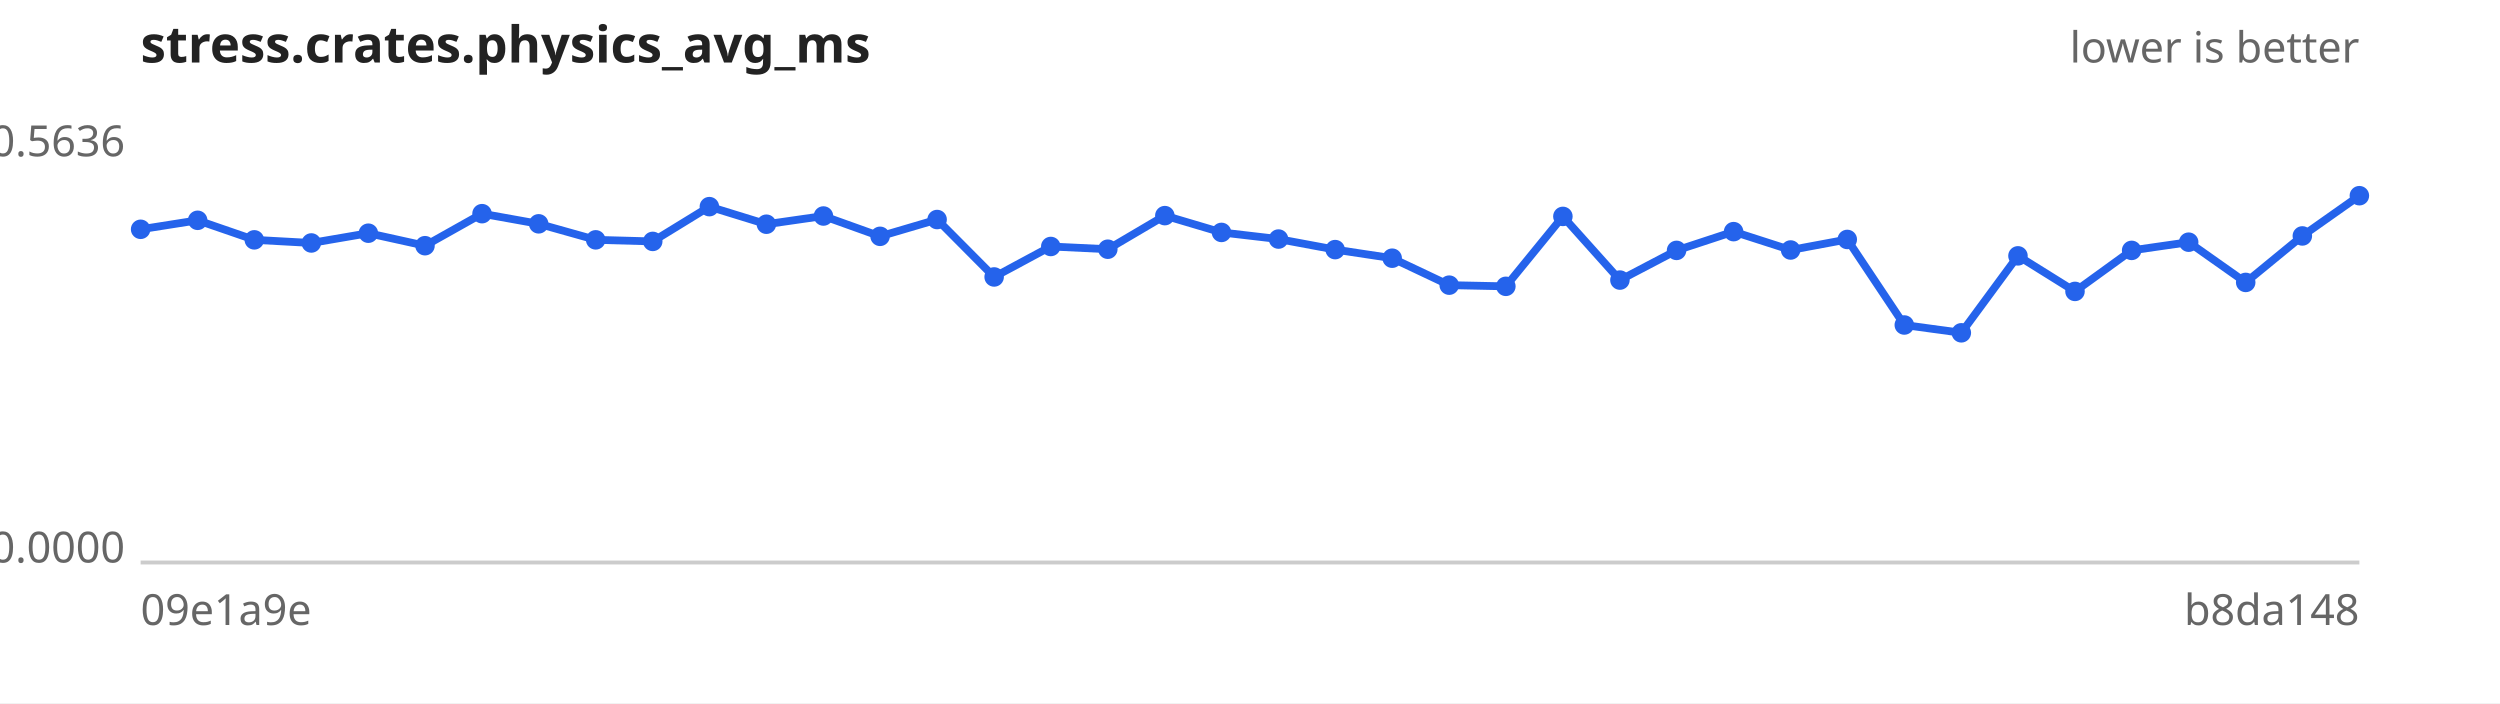
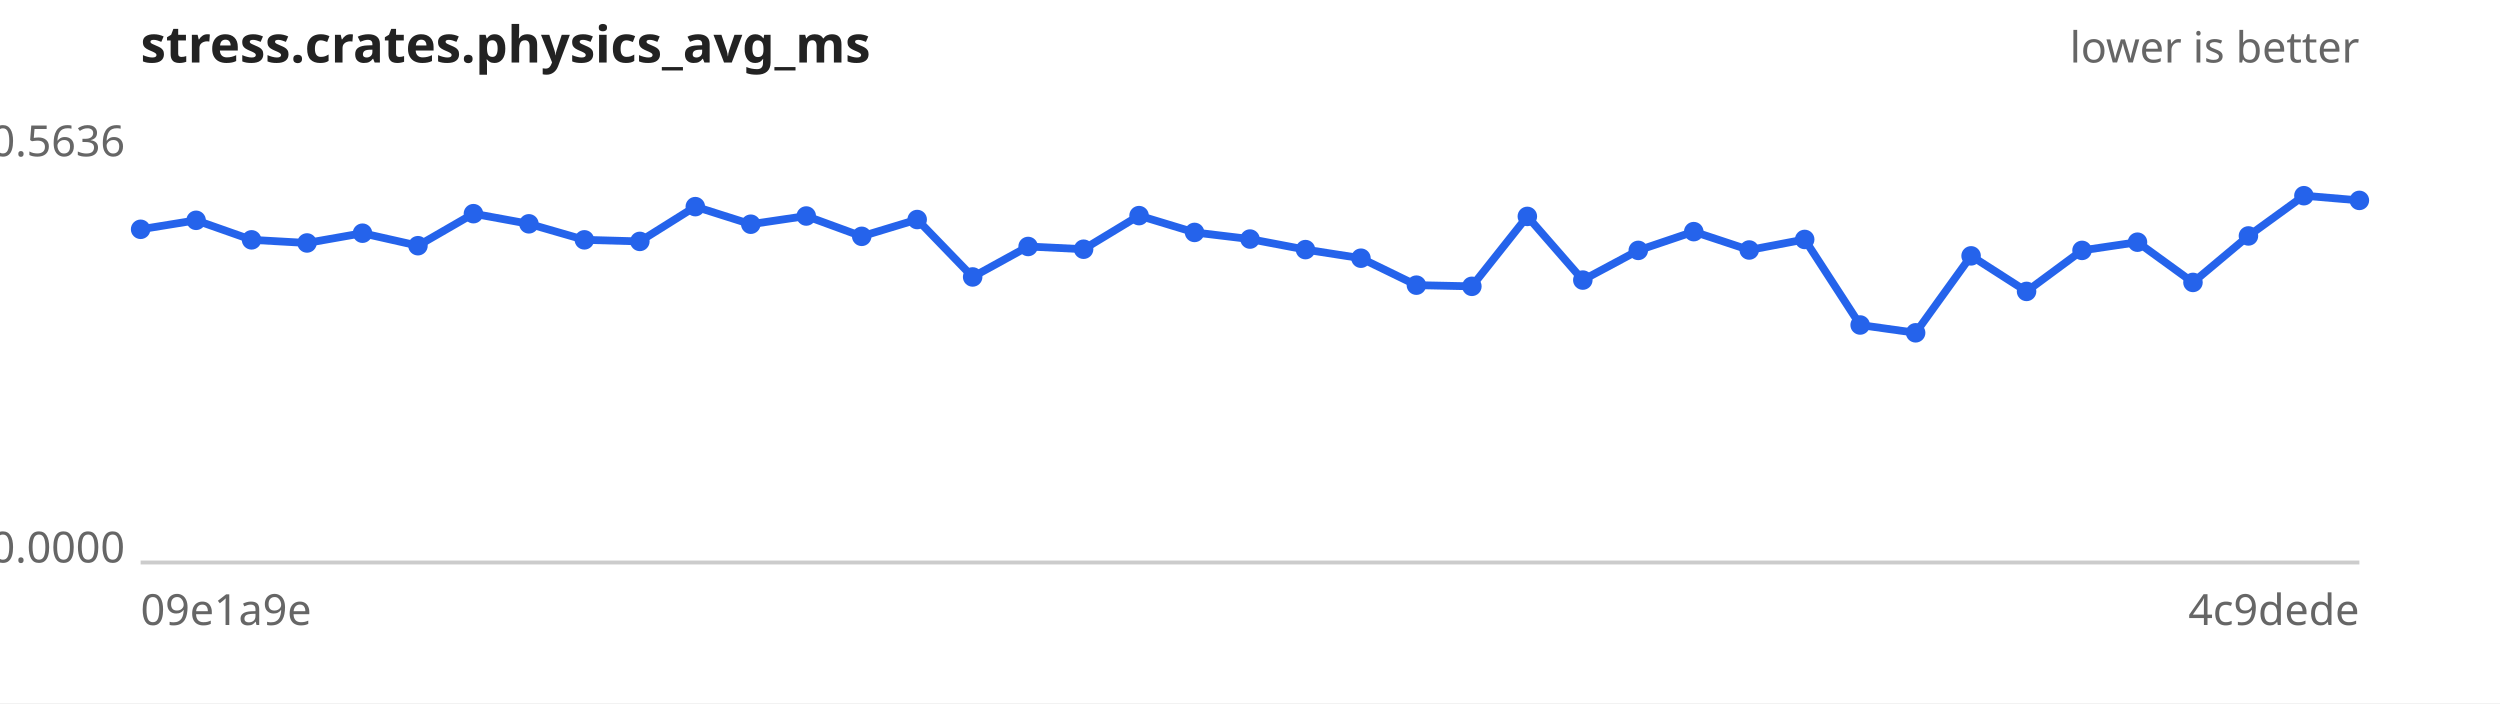
<svg xmlns="http://www.w3.org/2000/svg" width="640" height="180" viewBox="0 0 640 180" font-family="sans-serif" font-size="11">
  <rect width="640" height="180" fill="#ffffff" />
  <text x="36" y="16" font-size="13" font-weight="bold" fill="#222">stress.crates.physics_avg_ms</text>
  <text x="604" y="16" text-anchor="end" fill="#666">lower is better</text>
  <line x1="36" y1="144" x2="604" y2="144" stroke="#ccc" />
  <text x="32" y="40.0" text-anchor="end" fill="#666">0.5636</text>
  <text x="32" y="144.0" text-anchor="end" fill="#666">0.0000</text>
  <text x="36" y="160" fill="#666">09e1a9e</text>
-   <text x="604" y="160" text-anchor="end" fill="#666">b8da148</text>
-   <path d="M36.0,58.7 L50.6,56.4 L65.1,61.4 L79.7,62.2 L94.3,59.7 L108.8,62.9 L123.4,54.7 L137.9,57.3 L152.5,61.4 L167.1,61.8 L181.6,52.9 L196.2,57.4 L210.8,55.3 L225.3,60.5 L239.9,56.2 L254.5,70.9 L269.0,63.1 L283.6,63.8 L298.2,55.2 L312.7,59.5 L327.3,61.2 L341.8,63.9 L356.4,66.1 L371.0,73.0 L385.5,73.3 L400.1,55.4 L414.7,71.7 L429.2,64.1 L443.8,59.3 L458.4,64.0 L472.9,61.3 L487.5,83.2 L502.1,85.2 L516.6,65.5 L531.2,74.6 L545.7,64.1 L560.3,62.0 L574.9,72.3 L589.4,60.4 L604.0,50.1" fill="none" stroke="#2563eb" stroke-width="2" />
+   <text x="604" y="160" text-anchor="end" fill="#666">4c9dede</text>
+   <path d="M36.0,58.7 L50.2,56.4 L64.4,61.4 L78.6,62.2 L92.8,59.7 L107.0,62.9 L121.2,54.7 L135.4,57.3 L149.6,61.4 L163.8,61.8 L178.0,52.9 L192.2,57.4 L206.4,55.3 L220.6,60.5 L234.8,56.2 L249.0,70.9 L263.2,63.1 L277.4,63.8 L291.6,55.2 L305.8,59.5 L320.0,61.2 L334.2,63.9 L348.4,66.1 L362.6,73.0 L376.8,73.3 L391.0,55.4 L405.2,71.7 L419.4,64.1 L433.6,59.3 L447.8,64.0 L462.0,61.3 L476.2,83.2 L490.4,85.2 L504.6,65.5 L518.8,74.6 L533.0,64.1 L547.2,62.0 L561.4,72.3 L575.6,60.4 L589.8,50.1 L604.0,51.3" fill="none" stroke="#2563eb" stroke-width="2" />
  <g fill="#2563eb">
    <circle cx="36.0" cy="58.7" r="2.5" />
-     <circle cx="50.6" cy="56.4" r="2.5" />
-     <circle cx="65.1" cy="61.4" r="2.5" />
-     <circle cx="79.7" cy="62.2" r="2.5" />
-     <circle cx="94.3" cy="59.7" r="2.5" />
-     <circle cx="108.8" cy="62.9" r="2.5" />
-     <circle cx="123.4" cy="54.7" r="2.5" />
-     <circle cx="137.9" cy="57.3" r="2.5" />
-     <circle cx="152.5" cy="61.4" r="2.5" />
-     <circle cx="167.1" cy="61.8" r="2.5" />
-     <circle cx="181.6" cy="52.9" r="2.5" />
-     <circle cx="196.2" cy="57.4" r="2.5" />
-     <circle cx="210.8" cy="55.3" r="2.5" />
-     <circle cx="225.3" cy="60.5" r="2.5" />
-     <circle cx="239.9" cy="56.2" r="2.5" />
-     <circle cx="254.5" cy="70.9" r="2.5" />
-     <circle cx="269.0" cy="63.1" r="2.5" />
-     <circle cx="283.6" cy="63.8" r="2.5" />
-     <circle cx="298.2" cy="55.2" r="2.5" />
-     <circle cx="312.7" cy="59.5" r="2.5" />
-     <circle cx="327.3" cy="61.2" r="2.5" />
-     <circle cx="341.8" cy="63.9" r="2.5" />
-     <circle cx="356.4" cy="66.1" r="2.5" />
-     <circle cx="371.0" cy="73.0" r="2.5" />
-     <circle cx="385.5" cy="73.3" r="2.5" />
-     <circle cx="400.1" cy="55.4" r="2.5" />
-     <circle cx="414.7" cy="71.7" r="2.5" />
-     <circle cx="429.2" cy="64.1" r="2.5" />
-     <circle cx="443.8" cy="59.3" r="2.5" />
-     <circle cx="458.4" cy="64.0" r="2.5" />
-     <circle cx="472.9" cy="61.3" r="2.5" />
-     <circle cx="487.5" cy="83.2" r="2.5" />
-     <circle cx="502.1" cy="85.2" r="2.5" />
-     <circle cx="516.6" cy="65.5" r="2.5" />
-     <circle cx="531.2" cy="74.6" r="2.5" />
-     <circle cx="545.7" cy="64.1" r="2.5" />
-     <circle cx="560.3" cy="62.0" r="2.5" />
-     <circle cx="574.9" cy="72.3" r="2.5" />
-     <circle cx="589.4" cy="60.4" r="2.5" />
-     <circle cx="604.0" cy="50.1" r="2.5" />
+     <circle cx="50.2" cy="56.4" r="2.5" />
+     <circle cx="64.4" cy="61.4" r="2.5" />
+     <circle cx="78.6" cy="62.2" r="2.5" />
+     <circle cx="92.8" cy="59.7" r="2.5" />
+     <circle cx="107.0" cy="62.9" r="2.5" />
+     <circle cx="121.2" cy="54.7" r="2.5" />
+     <circle cx="135.4" cy="57.3" r="2.5" />
+     <circle cx="149.6" cy="61.4" r="2.5" />
+     <circle cx="163.8" cy="61.8" r="2.5" />
+     <circle cx="178.0" cy="52.9" r="2.5" />
+     <circle cx="192.2" cy="57.4" r="2.5" />
+     <circle cx="206.4" cy="55.3" r="2.5" />
+     <circle cx="220.6" cy="60.5" r="2.5" />
+     <circle cx="234.8" cy="56.2" r="2.5" />
+     <circle cx="249.0" cy="70.9" r="2.5" />
+     <circle cx="263.2" cy="63.1" r="2.5" />
+     <circle cx="277.4" cy="63.8" r="2.5" />
+     <circle cx="291.6" cy="55.2" r="2.5" />
+     <circle cx="305.8" cy="59.5" r="2.5" />
+     <circle cx="320.0" cy="61.2" r="2.5" />
+     <circle cx="334.2" cy="63.9" r="2.5" />
+     <circle cx="348.4" cy="66.1" r="2.5" />
+     <circle cx="362.6" cy="73.0" r="2.5" />
+     <circle cx="376.8" cy="73.3" r="2.5" />
+     <circle cx="391.0" cy="55.4" r="2.5" />
+     <circle cx="405.2" cy="71.7" r="2.5" />
+     <circle cx="419.4" cy="64.1" r="2.5" />
+     <circle cx="433.6" cy="59.3" r="2.5" />
+     <circle cx="447.8" cy="64.0" r="2.5" />
+     <circle cx="462.0" cy="61.3" r="2.5" />
+     <circle cx="476.2" cy="83.2" r="2.5" />
+     <circle cx="490.4" cy="85.2" r="2.5" />
+     <circle cx="504.6" cy="65.5" r="2.5" />
+     <circle cx="518.8" cy="74.6" r="2.5" />
+     <circle cx="533.0" cy="64.1" r="2.5" />
+     <circle cx="547.2" cy="62.0" r="2.5" />
+     <circle cx="561.4" cy="72.3" r="2.5" />
+     <circle cx="575.6" cy="60.4" r="2.5" />
+     <circle cx="589.8" cy="50.1" r="2.5" />
+     <circle cx="604.0" cy="51.3" r="2.5" />
  </g>
</svg>
